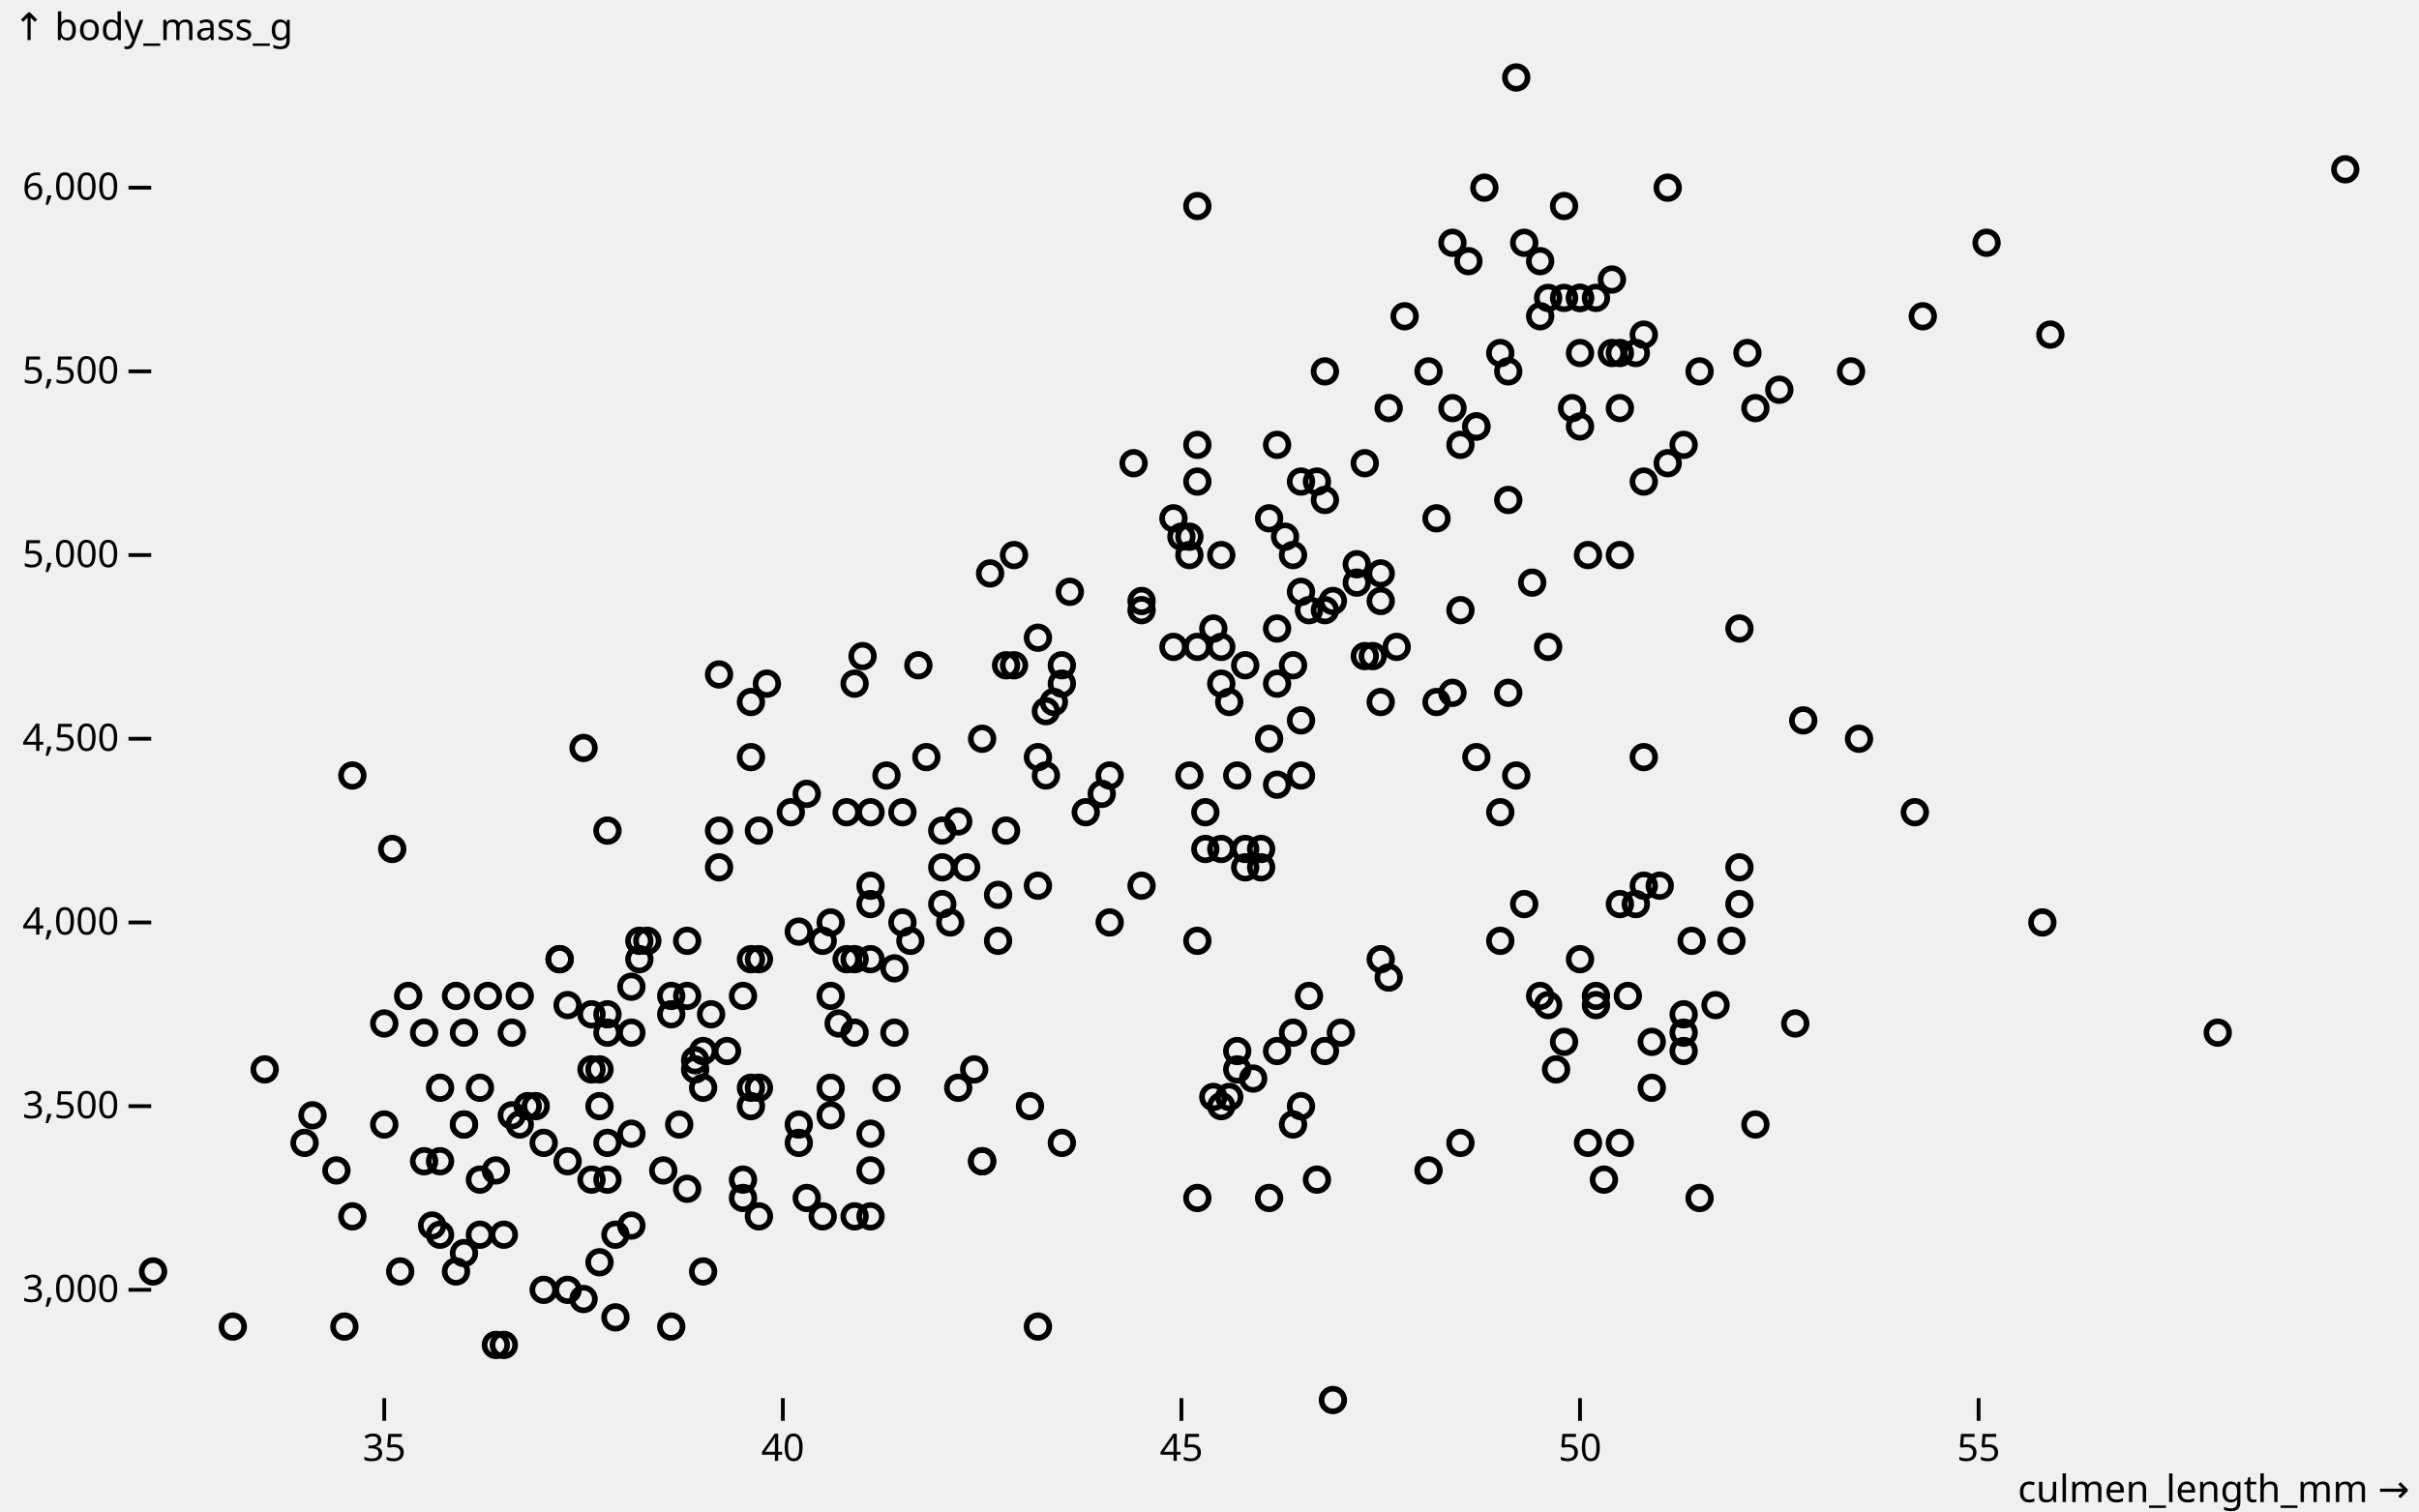
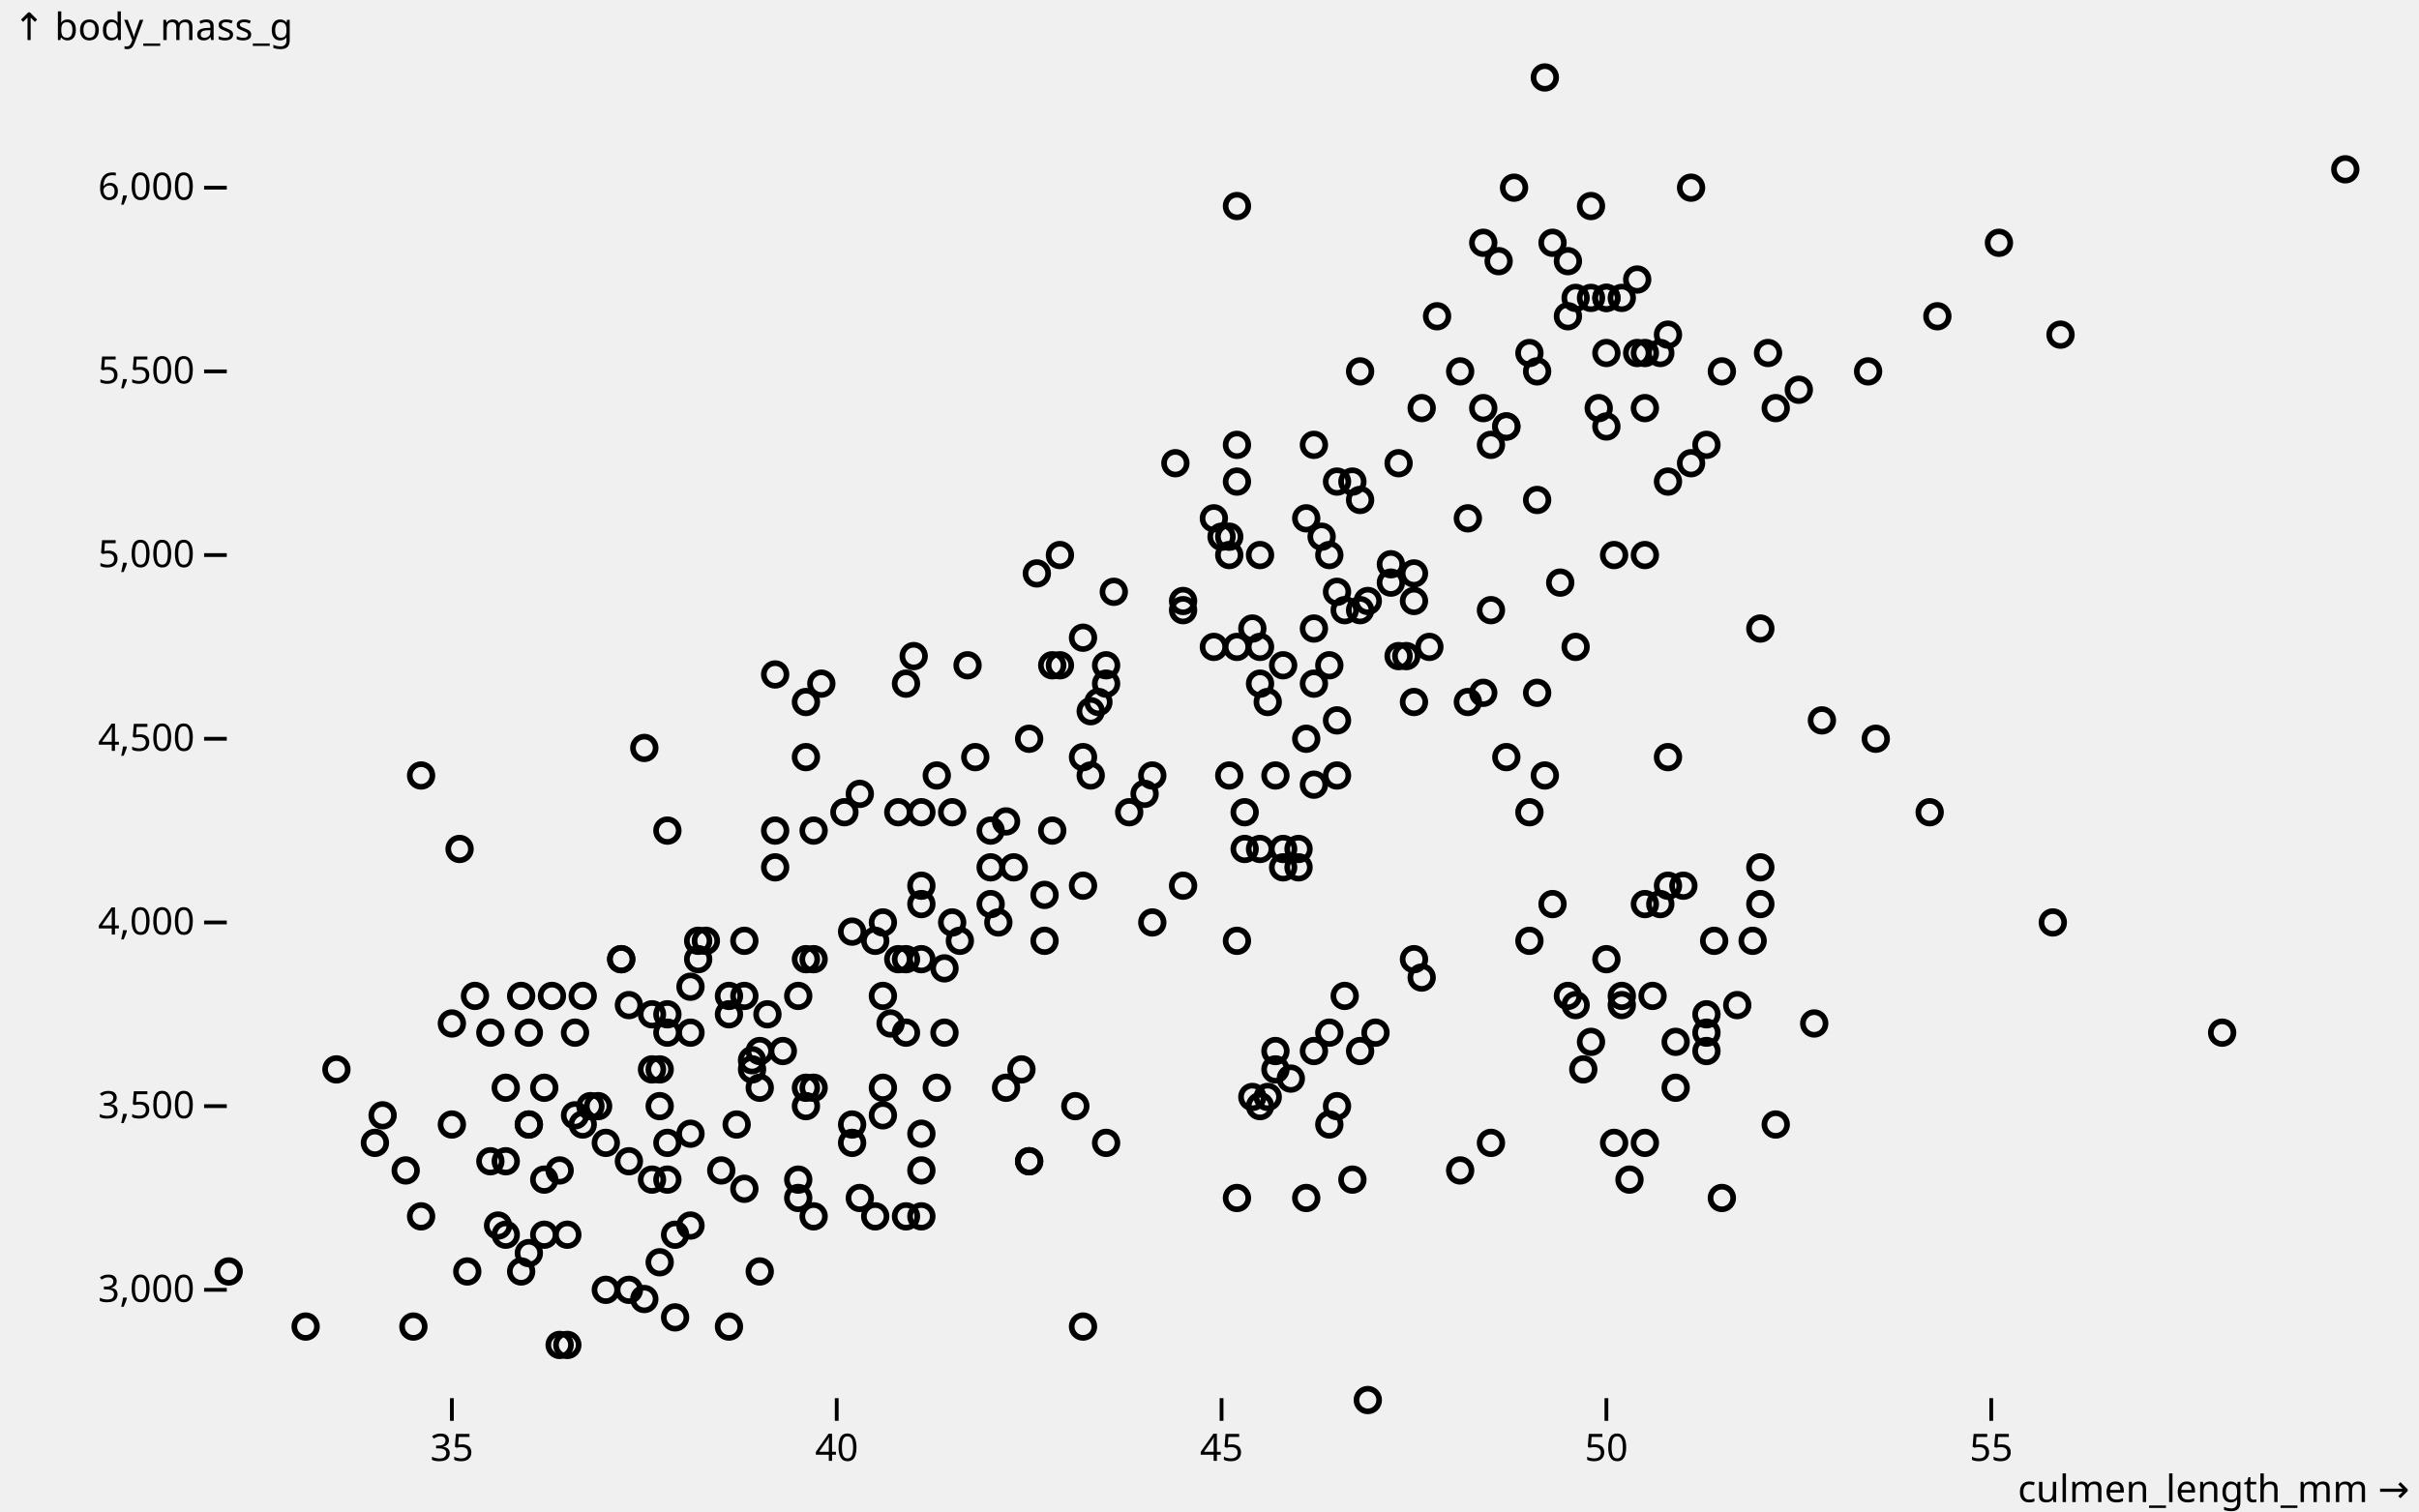
<svg xmlns="http://www.w3.org/2000/svg" class="plot" fill="currentColor" font-family="system-ui, sans-serif" font-size="10" text-anchor="middle" width="640" height="400" viewBox="0 0 640 400">
  <style>
    .plot {
      display: block;
      background: white;
      height: auto;
      height: intrinsic;
      max-width: 100%;
    }

    .plot text,
    .plot tspan {
      white-space: pre;
    }
  </style>
  <g aria-label="y-axis tick" fill="none" stroke="currentColor" transform="translate(0,0.5)">
-     <path transform="translate(40,340.8333)" d="M0,0L-6,0" />
-     <path transform="translate(40,292.2222)" d="M0,0L-6,0" />
-     <path transform="translate(40,243.6111)" d="M0,0L-6,0" />
-     <path transform="translate(40,195)" d="M0,0L-6,0" />
-     <path transform="translate(40,146.3889)" d="M0,0L-6,0" />
-     <path transform="translate(40,97.77778)" d="M0,0L-6,0" />
-     <path transform="translate(40,49.16667)" d="M0,0L-6,0" />
+     <path transform="translate(60,340.8333)" d="M0,0L-6,0" />
+     <path transform="translate(60,292.2222)" d="M0,0L-6,0" />
+     <path transform="translate(60,243.6111)" d="M0,0L-6,0" />
+     <path transform="translate(60,195)" d="M0,0L-6,0" />
+     <path transform="translate(60,146.3889)" d="M0,0L-6,0" />
+     <path transform="translate(60,97.77778)" d="M0,0L-6,0" />
+     <path transform="translate(60,49.16667)" d="M0,0L-6,0" />
  </g>
  <g aria-label="y-axis tick label" text-anchor="end" font-variant="tabular-nums" transform="translate(-8.5,0.5)">
-     <text y="0.32em" transform="translate(40,340.8333)">3,000</text>
-     <text y="0.32em" transform="translate(40,292.2222)">3,500</text>
-     <text y="0.32em" transform="translate(40,243.6111)">4,000</text>
-     <text y="0.32em" transform="translate(40,195)">4,500</text>
-     <text y="0.32em" transform="translate(40,146.3889)">5,000</text>
-     <text y="0.32em" transform="translate(40,97.77778)">5,500</text>
-     <text y="0.32em" transform="translate(40,49.16667)">6,000</text>
-   </g>
-   <g aria-label="y-axis label" text-anchor="start" transform="translate(-36.5,-16.5)">
-     <text y="0.71em" transform="translate(40,20)">↑ body_mass_g</text>
+     <text y="0.32em" transform="translate(60,340.8333)">3,000</text>
+     <text y="0.32em" transform="translate(60,292.2222)">3,500</text>
+     <text y="0.32em" transform="translate(60,243.6111)">4,000</text>
+     <text y="0.32em" transform="translate(60,195)">4,500</text>
+     <text y="0.32em" transform="translate(60,146.3889)">5,000</text>
+     <text y="0.32em" transform="translate(60,97.77778)">5,500</text>
+     <text y="0.32em" transform="translate(60,49.16667)">6,000</text>
+   </g>
+   <g aria-label="y-axis label" text-anchor="start" transform="translate(-56.5,-16.5)">
+     <text y="0.71em" transform="translate(60,20)">↑ body_mass_g</text>
  </g>
  <g aria-label="x-axis tick" fill="none" stroke="currentColor" transform="translate(0.5,0)">
-     <path transform="translate(101.1636,370)" d="M0,0L0,6" />
-     <path transform="translate(206.6182,370)" d="M0,0L0,6" />
-     <path transform="translate(312.0727,370)" d="M0,0L0,6" />
-     <path transform="translate(417.5273,370)" d="M0,0L0,6" />
-     <path transform="translate(522.9818,370)" d="M0,0L0,6" />
+     <path transform="translate(119.0545,370)" d="M0,0L0,6" />
+     <path transform="translate(220.8727,370)" d="M0,0L0,6" />
+     <path transform="translate(322.6909,370)" d="M0,0L0,6" />
+     <path transform="translate(424.5091,370)" d="M0,0L0,6" />
+     <path transform="translate(526.3273,370)" d="M0,0L0,6" />
  </g>
  <g aria-label="x-axis tick label" font-variant="tabular-nums" transform="translate(0.5,9.5)">
-     <text y="0.71em" transform="translate(101.1636,370)">35</text>
-     <text y="0.71em" transform="translate(206.6182,370)">40</text>
-     <text y="0.71em" transform="translate(312.0727,370)">45</text>
-     <text y="0.71em" transform="translate(417.5273,370)">50</text>
-     <text y="0.71em" transform="translate(522.9818,370)">55</text>
+     <text y="0.71em" transform="translate(119.0545,370)">35</text>
+     <text y="0.71em" transform="translate(220.8727,370)">40</text>
+     <text y="0.71em" transform="translate(322.6909,370)">45</text>
+     <text y="0.71em" transform="translate(424.5091,370)">50</text>
+     <text y="0.71em" transform="translate(526.3273,370)">55</text>
  </g>
  <g aria-label="x-axis label" text-anchor="end" transform="translate(17.5,27.5)">
    <text transform="translate(620,370)">culmen_length_mm →</text>
  </g>
  <g aria-label="dot" fill="none" stroke="currentColor" stroke-width="1.5" transform="translate(0.5,0.5)">
-     <circle cx="187.636" cy="267.917" r="3" />
-     <circle cx="196.073" cy="263.056" r="3" />
-     <circle cx="212.945" cy="316.528" r="3" />
-     <circle cx="137.018" cy="297.083" r="3" />
-     <circle cx="191.855" cy="277.639" r="3" />
-     <circle cx="183.418" cy="280.069" r="3" />
-     <circle cx="189.745" cy="177.986" r="3" />
-     <circle cx="82.182" cy="294.653" r="3" />
-     <circle cx="248.8" cy="219.306" r="3" />
-     <circle cx="160.218" cy="311.667" r="3" />
-     <circle cx="160.218" cy="272.778" r="3" />
-     <circle cx="229.818" cy="321.389" r="3" />
-     <circle cx="177.091" cy="263.056" r="3" />
-     <circle cx="92.727" cy="204.722" r="3" />
-     <circle cx="134.909" cy="272.778" r="3" />
-     <circle cx="179.2" cy="297.083" r="3" />
-     <circle cx="259.345" cy="195" r="3" />
-     <circle cx="88.509" cy="309.236" r="3" />
-     <circle cx="333.164" cy="224.167" r="3" />
-     <circle cx="160.218" cy="301.944" r="3" />
-     <circle cx="158.109" cy="282.5" r="3" />
-     <circle cx="120.145" cy="263.056" r="3" />
-     <circle cx="168.655" cy="248.472" r="3" />
-     <circle cx="181.309" cy="263.056" r="3" />
-     <circle cx="107.491" cy="263.056" r="3" />
-     <circle cx="219.273" cy="287.361" r="3" />
-     <circle cx="217.164" cy="321.389" r="3" />
-     <circle cx="162.327" cy="326.25" r="3" />
-     <circle cx="217.164" cy="248.472" r="3" />
-     <circle cx="196.073" cy="316.528" r="3" />
-     <circle cx="147.564" cy="253.333" r="3" />
-     <circle cx="196.073" cy="311.667" r="3" />
-     <circle cx="225.6" cy="253.333" r="3" />
-     <circle cx="130.691" cy="309.236" r="3" />
-     <circle cx="189.745" cy="229.028" r="3" />
-     <circle cx="181.309" cy="248.472" r="3" />
-     <circle cx="253.018" cy="287.361" r="3" />
-     <circle cx="156" cy="311.667" r="3" />
-     <circle cx="202.4" cy="180.417" r="3" />
-     <circle cx="132.8" cy="326.25" r="3" />
-     <circle cx="223.491" cy="253.333" r="3" />
-     <circle cx="122.255" cy="331.111" r="3" />
-     <circle cx="293.091" cy="204.722" r="3" />
-     <circle cx="143.345" cy="340.833" r="3" />
-     <circle cx="198.182" cy="185.278" r="3" />
-     <circle cx="229.818" cy="299.514" r="3" />
-     <circle cx="153.891" cy="343.264" r="3" />
-     <circle cx="122.255" cy="297.083" r="3" />
-     <circle cx="255.127" cy="229.028" r="3" />
-     <circle cx="198.182" cy="292.222" r="3" />
-     <circle cx="208.727" cy="214.444" r="3" />
-     <circle cx="101.164" cy="297.083" r="3" />
-     <circle cx="248.8" cy="238.75" r="3" />
-     <circle cx="90.618" cy="350.556" r="3" />
-     <circle cx="236.145" cy="272.778" r="3" />
-     <circle cx="185.527" cy="287.361" r="3" />
-     <circle cx="219.273" cy="263.056" r="3" />
-     <circle cx="132.8" cy="355.417" r="3" />
-     <circle cx="156" cy="267.917" r="3" />
-     <circle cx="115.927" cy="326.25" r="3" />
-     <circle cx="234.036" cy="204.722" r="3" />
-     <circle cx="156" cy="282.5" r="3" />
-     <circle cx="229.818" cy="238.75" r="3" />
-     <circle cx="130.691" cy="355.417" r="3" />
-     <circle cx="240.364" cy="248.472" r="3" />
-     <circle cx="111.709" cy="306.806" r="3" />
-     <circle cx="229.818" cy="233.889" r="3" />
-     <circle cx="120.145" cy="335.972" r="3" />
-     <circle cx="244.582" cy="199.861" r="3" />
-     <circle cx="69.527" cy="282.5" r="3" />
-     <circle cx="200.291" cy="253.333" r="3" />
-     <circle cx="198.182" cy="287.361" r="3" />
-     <circle cx="328.945" cy="229.028" r="3" />
-     <circle cx="111.709" cy="272.778" r="3" />
-     <circle cx="265.673" cy="219.306" r="3" />
-     <circle cx="225.6" cy="272.778" r="3" />
-     <circle cx="147.564" cy="253.333" r="3" />
-     <circle cx="126.473" cy="287.361" r="3" />
-     <circle cx="250.909" cy="243.611" r="3" />
-     <circle cx="92.727" cy="321.389" r="3" />
-     <circle cx="267.782" cy="175.556" r="3" />
-     <circle cx="137.018" cy="263.056" r="3" />
-     <circle cx="103.273" cy="224.167" r="3" />
-     <circle cx="149.673" cy="306.806" r="3" />
-     <circle cx="234.036" cy="287.361" r="3" />
-     <circle cx="128.582" cy="263.056" r="3" />
-     <circle cx="141.236" cy="292.222" r="3" />
-     <circle cx="170.764" cy="248.472" r="3" />
-     <circle cx="183.418" cy="282.5" r="3" />
-     <circle cx="115.927" cy="287.361" r="3" />
-     <circle cx="229.818" cy="214.444" r="3" />
-     <circle cx="80.073" cy="301.944" r="3" />
-     <circle cx="198.182" cy="199.861" r="3" />
-     <circle cx="126.473" cy="311.667" r="3" />
-     <circle cx="223.491" cy="214.444" r="3" />
-     <circle cx="166.545" cy="272.778" r="3" />
-     <circle cx="212.945" cy="209.583" r="3" />
-     <circle cx="61.091" cy="350.556" r="3" />
-     <circle cx="274.109" cy="233.889" r="3" />
-     <circle cx="101.164" cy="270.347" r="3" />
-     <circle cx="227.709" cy="173.125" r="3" />
-     <circle cx="158.109" cy="333.542" r="3" />
-     <circle cx="160.218" cy="219.306" r="3" />
-     <circle cx="162.327" cy="348.125" r="3" />
-     <circle cx="200.291" cy="287.361" r="3" />
-     <circle cx="177.091" cy="267.917" r="3" />
-     <circle cx="168.655" cy="253.333" r="3" />
-     <circle cx="166.545" cy="323.819" r="3" />
-     <circle cx="274.109" cy="168.264" r="3" />
-     <circle cx="166.545" cy="260.625" r="3" />
-     <circle cx="324.727" cy="185.278" r="3" />
-     <circle cx="200.291" cy="321.389" r="3" />
-     <circle cx="253.018" cy="216.875" r="3" />
-     <circle cx="198.182" cy="253.333" r="3" />
-     <circle cx="263.564" cy="236.319" r="3" />
-     <circle cx="177.091" cy="350.556" r="3" />
-     <circle cx="149.673" cy="265.486" r="3" />
-     <circle cx="115.927" cy="306.806" r="3" />
-     <circle cx="229.818" cy="309.236" r="3" />
-     <circle cx="126.473" cy="326.25" r="3" />
-     <circle cx="158.109" cy="292.222" r="3" />
-     <circle cx="210.836" cy="297.083" r="3" />
-     <circle cx="236.145" cy="255.764" r="3" />
-     <circle cx="105.382" cy="335.972" r="3" />
-     <circle cx="219.273" cy="243.611" r="3" />
-     <circle cx="181.309" cy="314.097" r="3" />
-     <circle cx="238.255" cy="214.444" r="3" />
-     <circle cx="185.527" cy="335.972" r="3" />
-     <circle cx="293.091" cy="243.611" r="3" />
-     <circle cx="174.982" cy="309.236" r="3" />
-     <circle cx="272" cy="292.222" r="3" />
-     <circle cx="139.127" cy="292.222" r="3" />
-     <circle cx="153.891" cy="197.431" r="3" />
-     <circle cx="166.545" cy="299.514" r="3" />
-     <circle cx="229.818" cy="253.333" r="3" />
-     <circle cx="113.818" cy="323.819" r="3" />
-     <circle cx="210.836" cy="246.042" r="3" />
-     <circle cx="143.345" cy="301.944" r="3" />
-     <circle cx="200.291" cy="219.306" r="3" />
-     <circle cx="210.836" cy="301.944" r="3" />
-     <circle cx="219.273" cy="294.653" r="3" />
-     <circle cx="40" cy="335.972" r="3" />
-     <circle cx="221.382" cy="270.347" r="3" />
-     <circle cx="149.673" cy="340.833" r="3" />
-     <circle cx="185.527" cy="277.639" r="3" />
-     <circle cx="189.745" cy="219.306" r="3" />
-     <circle cx="134.909" cy="294.653" r="3" />
-     <circle cx="122.255" cy="297.083" r="3" />
-     <circle cx="160.218" cy="267.917" r="3" />
-     <circle cx="122.255" cy="272.778" r="3" />
-     <circle cx="238.255" cy="243.611" r="3" />
-     <circle cx="343.709" cy="292.222" r="3" />
-     <circle cx="417.527" cy="253.333" r="3" />
-     <circle cx="444.945" cy="277.639" r="3" />
-     <circle cx="320.509" cy="289.792" r="3" />
-     <circle cx="474.473" cy="270.347" r="3" />
-     <circle cx="316.291" cy="248.472" r="3" />
-     <circle cx="335.273" cy="316.528" r="3" />
-     <circle cx="444.945" cy="267.917" r="3" />
-     <circle cx="333.164" cy="229.028" r="3" />
-     <circle cx="444.945" cy="272.778" r="3" />
-     <circle cx="345.818" cy="263.056" r="3" />
-     <circle cx="453.382" cy="265.486" r="3" />
-     <circle cx="354.255" cy="272.778" r="3" />
-     <circle cx="459.709" cy="238.75" r="3" />
-     <circle cx="331.055" cy="284.931" r="3" />
-     <circle cx="428.073" cy="238.75" r="3" />
-     <circle cx="423.855" cy="311.667" r="3" />
-     <circle cx="586.255" cy="272.778" r="3" />
-     <circle cx="341.6" cy="297.083" r="3" />
-     <circle cx="400.655" cy="204.722" r="3" />
-     <circle cx="257.236" cy="282.5" r="3" />
-     <circle cx="385.891" cy="301.944" r="3" />
-     <circle cx="274.109" cy="350.556" r="3" />
-     <circle cx="430.182" cy="263.056" r="3" />
-     <circle cx="347.927" cy="311.667" r="3" />
-     <circle cx="459.709" cy="229.028" r="3" />
-     <circle cx="428.073" cy="301.944" r="3" />
-     <circle cx="406.982" cy="263.056" r="3" />
-     <circle cx="341.6" cy="272.778" r="3" />
-     <circle cx="476.582" cy="190.139" r="3" />
-     <circle cx="225.6" cy="321.389" r="3" />
-     <circle cx="506.109" cy="214.444" r="3" />
-     <circle cx="259.345" cy="306.806" r="3" />
-     <circle cx="438.618" cy="233.889" r="3" />
-     <circle cx="411.2" cy="282.5" r="3" />
-     <circle cx="364.8" cy="253.333" r="3" />
-     <circle cx="366.909" cy="258.194" r="3" />
-     <circle cx="459.709" cy="165.833" r="3" />
-     <circle cx="352.145" cy="370" r="3" />
-     <circle cx="491.345" cy="195" r="3" />
-     <circle cx="396.436" cy="248.472" r="3" />
-     <circle cx="337.382" cy="277.639" r="3" />
-     <circle cx="436.509" cy="287.361" r="3" />
-     <circle cx="322.618" cy="292.222" r="3" />
-     <circle cx="436.509" cy="275.208" r="3" />
-     <circle cx="434.4" cy="199.861" r="3" />
-     <circle cx="419.636" cy="301.944" r="3" />
-     <circle cx="396.436" cy="214.444" r="3" />
-     <circle cx="449.164" cy="316.528" r="3" />
-     <circle cx="413.309" cy="275.208" r="3" />
-     <circle cx="377.455" cy="309.236" r="3" />
-     <circle cx="447.055" cy="248.472" r="3" />
-     <circle cx="326.836" cy="282.5" r="3" />
-     <circle cx="432.291" cy="238.75" r="3" />
-     <circle cx="259.345" cy="306.806" r="3" />
-     <circle cx="463.927" cy="297.083" r="3" />
-     <circle cx="316.291" cy="316.528" r="3" />
-     <circle cx="402.764" cy="238.75" r="3" />
-     <circle cx="421.745" cy="263.056" r="3" />
-     <circle cx="324.727" cy="289.792" r="3" />
-     <circle cx="457.6" cy="248.472" r="3" />
-     <circle cx="350.036" cy="277.639" r="3" />
-     <circle cx="326.836" cy="277.639" r="3" />
-     <circle cx="539.855" cy="243.611" r="3" />
-     <circle cx="280.436" cy="301.944" r="3" />
-     <circle cx="409.091" cy="265.486" r="3" />
-     <circle cx="434.4" cy="233.889" r="3" />
-     <circle cx="421.745" cy="265.486" r="3" />
-     <circle cx="335.273" cy="195" r="3" />
-     <circle cx="417.527" cy="78.333" r="3" />
-     <circle cx="390.109" cy="199.861" r="3" />
-     <circle cx="417.527" cy="78.333" r="3" />
-     <circle cx="366.909" cy="107.5" r="3" />
-     <circle cx="343.709" cy="190.139" r="3" />
-     <circle cx="320.509" cy="165.833" r="3" />
-     <circle cx="347.927" cy="126.944" r="3" />
-     <circle cx="276.218" cy="204.722" r="3" />
-     <circle cx="350.036" cy="131.806" r="3" />
-     <circle cx="225.6" cy="180.417" r="3" />
-     <circle cx="396.436" cy="92.917" r="3" />
-     <circle cx="322.618" cy="180.417" r="3" />
-     <circle cx="383.782" cy="63.75" r="3" />
-     <circle cx="328.945" cy="224.167" r="3" />
-     <circle cx="402.764" cy="63.75" r="3" />
-     <circle cx="248.8" cy="229.028" r="3" />
-     <circle cx="400.655" cy="20" r="3" />
-     <circle cx="337.382" cy="165.833" r="3" />
-     <circle cx="390.109" cy="112.361" r="3" />
-     <circle cx="421.745" cy="78.333" r="3" />
-     <circle cx="314.182" cy="146.389" r="3" />
-     <circle cx="343.709" cy="204.722" r="3" />
-     <circle cx="339.491" cy="141.528" r="3" />
-     <circle cx="267.782" cy="146.389" r="3" />
-     <circle cx="335.273" cy="136.667" r="3" />
-     <circle cx="301.527" cy="233.889" r="3" />
-     <circle cx="371.127" cy="83.194" r="3" />
-     <circle cx="379.564" cy="185.278" r="3" />
-     <circle cx="417.527" cy="92.917" r="3" />
-     <circle cx="360.582" cy="122.083" r="3" />
-     <circle cx="265.673" cy="175.556" r="3" />
-     <circle cx="314.182" cy="141.528" r="3" />
+     <circle cx="202.545" cy="267.917" r="3" />
+     <circle cx="210.691" cy="263.056" r="3" />
+     <circle cx="226.982" cy="316.528" r="3" />
+     <circle cx="153.673" cy="297.083" r="3" />
+     <circle cx="206.618" cy="277.639" r="3" />
+     <circle cx="198.473" cy="280.069" r="3" />
+     <circle cx="204.582" cy="177.986" r="3" />
+     <circle cx="100.727" cy="294.653" r="3" />
+     <circle cx="261.6" cy="219.306" r="3" />
+     <circle cx="176.073" cy="311.667" r="3" />
+     <circle cx="176.073" cy="272.778" r="3" />
+     <circle cx="243.273" cy="321.389" r="3" />
+     <circle cx="192.364" cy="263.056" r="3" />
+     <circle cx="110.909" cy="204.722" r="3" />
+     <circle cx="151.636" cy="272.778" r="3" />
+     <circle cx="194.4" cy="297.083" r="3" />
+     <circle cx="271.782" cy="195" r="3" />
+     <circle cx="106.836" cy="309.236" r="3" />
+     <circle cx="343.055" cy="224.167" r="3" />
+     <circle cx="176.073" cy="301.944" r="3" />
+     <circle cx="174.036" cy="282.5" r="3" />
+     <circle cx="137.382" cy="263.056" r="3" />
+     <circle cx="184.218" cy="248.472" r="3" />
+     <circle cx="196.436" cy="263.056" r="3" />
+     <circle cx="125.164" cy="263.056" r="3" />
+     <circle cx="233.091" cy="287.361" r="3" />
+     <circle cx="231.055" cy="321.389" r="3" />
+     <circle cx="178.109" cy="326.25" r="3" />
+     <circle cx="231.055" cy="248.472" r="3" />
+     <circle cx="210.691" cy="316.528" r="3" />
+     <circle cx="163.855" cy="253.333" r="3" />
+     <circle cx="210.691" cy="311.667" r="3" />
+     <circle cx="239.2" cy="253.333" r="3" />
+     <circle cx="147.564" cy="309.236" r="3" />
+     <circle cx="204.582" cy="229.028" r="3" />
+     <circle cx="196.436" cy="248.472" r="3" />
+     <circle cx="265.673" cy="287.361" r="3" />
+     <circle cx="172" cy="311.667" r="3" />
+     <circle cx="216.8" cy="180.417" r="3" />
+     <circle cx="149.6" cy="326.25" r="3" />
+     <circle cx="237.164" cy="253.333" r="3" />
+     <circle cx="139.418" cy="331.111" r="3" />
+     <circle cx="304.364" cy="204.722" r="3" />
+     <circle cx="159.782" cy="340.833" r="3" />
+     <circle cx="212.727" cy="185.278" r="3" />
+     <circle cx="243.273" cy="299.514" r="3" />
+     <circle cx="169.964" cy="343.264" r="3" />
+     <circle cx="139.418" cy="297.083" r="3" />
+     <circle cx="267.709" cy="229.028" r="3" />
+     <circle cx="212.727" cy="292.222" r="3" />
+     <circle cx="222.909" cy="214.444" r="3" />
+     <circle cx="119.055" cy="297.083" r="3" />
+     <circle cx="261.6" cy="238.75" r="3" />
+     <circle cx="108.873" cy="350.556" r="3" />
+     <circle cx="249.382" cy="272.778" r="3" />
+     <circle cx="200.509" cy="287.361" r="3" />
+     <circle cx="233.091" cy="263.056" r="3" />
+     <circle cx="149.6" cy="355.417" r="3" />
+     <circle cx="172" cy="267.917" r="3" />
+     <circle cx="133.309" cy="326.25" r="3" />
+     <circle cx="247.345" cy="204.722" r="3" />
+     <circle cx="172" cy="282.5" r="3" />
+     <circle cx="243.273" cy="238.75" r="3" />
+     <circle cx="147.564" cy="355.417" r="3" />
+     <circle cx="253.455" cy="248.472" r="3" />
+     <circle cx="129.236" cy="306.806" r="3" />
+     <circle cx="243.273" cy="233.889" r="3" />
+     <circle cx="137.382" cy="335.972" r="3" />
+     <circle cx="257.527" cy="199.861" r="3" />
+     <circle cx="88.509" cy="282.5" r="3" />
+     <circle cx="214.764" cy="253.333" r="3" />
+     <circle cx="212.727" cy="287.361" r="3" />
+     <circle cx="338.982" cy="229.028" r="3" />
+     <circle cx="129.236" cy="272.778" r="3" />
+     <circle cx="277.891" cy="219.306" r="3" />
+     <circle cx="239.2" cy="272.778" r="3" />
+     <circle cx="163.855" cy="253.333" r="3" />
+     <circle cx="143.491" cy="287.361" r="3" />
+     <circle cx="263.636" cy="243.611" r="3" />
+     <circle cx="110.909" cy="321.389" r="3" />
+     <circle cx="279.927" cy="175.556" r="3" />
+     <circle cx="153.673" cy="263.056" r="3" />
+     <circle cx="121.091" cy="224.167" r="3" />
+     <circle cx="165.891" cy="306.806" r="3" />
+     <circle cx="247.345" cy="287.361" r="3" />
+     <circle cx="145.527" cy="263.056" r="3" />
+     <circle cx="157.745" cy="292.222" r="3" />
+     <circle cx="186.255" cy="248.472" r="3" />
+     <circle cx="198.473" cy="282.5" r="3" />
+     <circle cx="133.309" cy="287.361" r="3" />
+     <circle cx="243.273" cy="214.444" r="3" />
+     <circle cx="98.691" cy="301.944" r="3" />
+     <circle cx="212.727" cy="199.861" r="3" />
+     <circle cx="143.491" cy="311.667" r="3" />
+     <circle cx="237.164" cy="214.444" r="3" />
+     <circle cx="182.182" cy="272.778" r="3" />
+     <circle cx="226.982" cy="209.583" r="3" />
+     <circle cx="80.364" cy="350.556" r="3" />
+     <circle cx="286.036" cy="233.889" r="3" />
+     <circle cx="119.055" cy="270.347" r="3" />
+     <circle cx="241.236" cy="173.125" r="3" />
+     <circle cx="174.036" cy="333.542" r="3" />
+     <circle cx="176.073" cy="219.306" r="3" />
+     <circle cx="178.109" cy="348.125" r="3" />
+     <circle cx="214.764" cy="287.361" r="3" />
+     <circle cx="192.364" cy="267.917" r="3" />
+     <circle cx="184.218" cy="253.333" r="3" />
+     <circle cx="182.182" cy="323.819" r="3" />
+     <circle cx="286.036" cy="168.264" r="3" />
+     <circle cx="182.182" cy="260.625" r="3" />
+     <circle cx="334.909" cy="185.278" r="3" />
+     <circle cx="214.764" cy="321.389" r="3" />
+     <circle cx="265.673" cy="216.875" r="3" />
+     <circle cx="212.727" cy="253.333" r="3" />
+     <circle cx="275.855" cy="236.319" r="3" />
+     <circle cx="192.364" cy="350.556" r="3" />
+     <circle cx="165.891" cy="265.486" r="3" />
+     <circle cx="133.309" cy="306.806" r="3" />
+     <circle cx="243.273" cy="309.236" r="3" />
+     <circle cx="143.491" cy="326.25" r="3" />
+     <circle cx="174.036" cy="292.222" r="3" />
+     <circle cx="224.945" cy="297.083" r="3" />
+     <circle cx="249.382" cy="255.764" r="3" />
+     <circle cx="123.127" cy="335.972" r="3" />
+     <circle cx="233.091" cy="243.611" r="3" />
+     <circle cx="196.436" cy="314.097" r="3" />
+     <circle cx="251.418" cy="214.444" r="3" />
+     <circle cx="200.509" cy="335.972" r="3" />
+     <circle cx="304.364" cy="243.611" r="3" />
+     <circle cx="190.327" cy="309.236" r="3" />
+     <circle cx="284" cy="292.222" r="3" />
+     <circle cx="155.709" cy="292.222" r="3" />
+     <circle cx="169.964" cy="197.431" r="3" />
+     <circle cx="182.182" cy="299.514" r="3" />
+     <circle cx="243.273" cy="253.333" r="3" />
+     <circle cx="131.273" cy="323.819" r="3" />
+     <circle cx="224.945" cy="246.042" r="3" />
+     <circle cx="159.782" cy="301.944" r="3" />
+     <circle cx="214.764" cy="219.306" r="3" />
+     <circle cx="224.945" cy="301.944" r="3" />
+     <circle cx="233.091" cy="294.653" r="3" />
+     <circle cx="60" cy="335.972" r="3" />
+     <circle cx="235.127" cy="270.347" r="3" />
+     <circle cx="165.891" cy="340.833" r="3" />
+     <circle cx="200.509" cy="277.639" r="3" />
+     <circle cx="204.582" cy="219.306" r="3" />
+     <circle cx="151.636" cy="294.653" r="3" />
+     <circle cx="139.418" cy="297.083" r="3" />
+     <circle cx="176.073" cy="267.917" r="3" />
+     <circle cx="139.418" cy="272.778" r="3" />
+     <circle cx="251.418" cy="243.611" r="3" />
+     <circle cx="353.236" cy="292.222" r="3" />
+     <circle cx="424.509" cy="253.333" r="3" />
+     <circle cx="450.982" cy="277.639" r="3" />
+     <circle cx="330.836" cy="289.792" r="3" />
+     <circle cx="479.491" cy="270.347" r="3" />
+     <circle cx="326.764" cy="248.472" r="3" />
+     <circle cx="345.091" cy="316.528" r="3" />
+     <circle cx="450.982" cy="267.917" r="3" />
+     <circle cx="343.055" cy="229.028" r="3" />
+     <circle cx="450.982" cy="272.778" r="3" />
+     <circle cx="355.273" cy="263.056" r="3" />
+     <circle cx="459.127" cy="265.486" r="3" />
+     <circle cx="363.418" cy="272.778" r="3" />
+     <circle cx="465.236" cy="238.75" r="3" />
+     <circle cx="341.018" cy="284.931" r="3" />
+     <circle cx="434.691" cy="238.75" r="3" />
+     <circle cx="430.618" cy="311.667" r="3" />
+     <circle cx="587.418" cy="272.778" r="3" />
+     <circle cx="351.2" cy="297.083" r="3" />
+     <circle cx="408.218" cy="204.722" r="3" />
+     <circle cx="269.745" cy="282.5" r="3" />
+     <circle cx="393.964" cy="301.944" r="3" />
+     <circle cx="286.036" cy="350.556" r="3" />
+     <circle cx="436.727" cy="263.056" r="3" />
+     <circle cx="357.309" cy="311.667" r="3" />
+     <circle cx="465.236" cy="229.028" r="3" />
+     <circle cx="434.691" cy="301.944" r="3" />
+     <circle cx="414.327" cy="263.056" r="3" />
+     <circle cx="351.2" cy="272.778" r="3" />
+     <circle cx="481.527" cy="190.139" r="3" />
+     <circle cx="239.2" cy="321.389" r="3" />
+     <circle cx="510.036" cy="214.444" r="3" />
+     <circle cx="271.782" cy="306.806" r="3" />
+     <circle cx="444.873" cy="233.889" r="3" />
+     <circle cx="418.4" cy="282.5" r="3" />
+     <circle cx="373.6" cy="253.333" r="3" />
+     <circle cx="375.636" cy="258.194" r="3" />
+     <circle cx="465.236" cy="165.833" r="3" />
+     <circle cx="361.382" cy="370" r="3" />
+     <circle cx="495.782" cy="195" r="3" />
+     <circle cx="404.145" cy="248.472" r="3" />
+     <circle cx="347.127" cy="277.639" r="3" />
+     <circle cx="442.836" cy="287.361" r="3" />
+     <circle cx="332.873" cy="292.222" r="3" />
+     <circle cx="442.836" cy="275.208" r="3" />
+     <circle cx="440.8" cy="199.861" r="3" />
+     <circle cx="426.545" cy="301.944" r="3" />
+     <circle cx="404.145" cy="214.444" r="3" />
+     <circle cx="455.055" cy="316.528" r="3" />
+     <circle cx="420.436" cy="275.208" r="3" />
+     <circle cx="385.818" cy="309.236" r="3" />
+     <circle cx="453.018" cy="248.472" r="3" />
+     <circle cx="336.945" cy="282.5" r="3" />
+     <circle cx="438.764" cy="238.75" r="3" />
+     <circle cx="271.782" cy="306.806" r="3" />
+     <circle cx="469.309" cy="297.083" r="3" />
+     <circle cx="326.764" cy="316.528" r="3" />
+     <circle cx="410.255" cy="238.75" r="3" />
+     <circle cx="428.582" cy="263.056" r="3" />
+     <circle cx="334.909" cy="289.792" r="3" />
+     <circle cx="463.2" cy="248.472" r="3" />
+     <circle cx="359.345" cy="277.639" r="3" />
+     <circle cx="336.945" cy="277.639" r="3" />
+     <circle cx="542.618" cy="243.611" r="3" />
+     <circle cx="292.145" cy="301.944" r="3" />
+     <circle cx="416.364" cy="265.486" r="3" />
+     <circle cx="440.8" cy="233.889" r="3" />
+     <circle cx="428.582" cy="265.486" r="3" />
+     <circle cx="345.091" cy="195" r="3" />
+     <circle cx="424.509" cy="78.333" r="3" />
+     <circle cx="398.036" cy="199.861" r="3" />
+     <circle cx="424.509" cy="78.333" r="3" />
+     <circle cx="375.636" cy="107.5" r="3" />
+     <circle cx="353.236" cy="190.139" r="3" />
+     <circle cx="330.836" cy="165.833" r="3" />
+     <circle cx="357.309" cy="126.944" r="3" />
+     <circle cx="288.073" cy="204.722" r="3" />
+     <circle cx="359.345" cy="131.806" r="3" />
+     <circle cx="239.2" cy="180.417" r="3" />
+     <circle cx="404.145" cy="92.917" r="3" />
+     <circle cx="332.873" cy="180.417" r="3" />
+     <circle cx="391.927" cy="63.75" r="3" />
+     <circle cx="338.982" cy="224.167" r="3" />
+     <circle cx="410.255" cy="63.75" r="3" />
+     <circle cx="261.6" cy="229.028" r="3" />
+     <circle cx="408.218" cy="20" r="3" />
+     <circle cx="347.127" cy="165.833" r="3" />
+     <circle cx="398.036" cy="112.361" r="3" />
+     <circle cx="428.582" cy="78.333" r="3" />
+     <circle cx="324.727" cy="146.389" r="3" />
+     <circle cx="353.236" cy="204.722" r="3" />
+     <circle cx="349.164" cy="141.528" r="3" />
+     <circle cx="279.927" cy="146.389" r="3" />
+     <circle cx="345.091" cy="136.667" r="3" />
+     <circle cx="312.509" cy="233.889" r="3" />
+     <circle cx="379.709" cy="83.194" r="3" />
+     <circle cx="387.855" cy="185.278" r="3" />
+     <circle cx="424.509" cy="92.917" r="3" />
+     <circle cx="369.527" cy="122.083" r="3" />
+     <circle cx="277.891" cy="175.556" r="3" />
+     <circle cx="324.727" cy="141.528" r="3" />
    <circle cx="620" cy="44.306" r="3" />
-     <circle cx="398.545" cy="131.806" r="3" />
-     <circle cx="383.782" cy="107.5" r="3" />
-     <circle cx="261.455" cy="151.25" r="3" />
-     <circle cx="299.418" cy="122.083" r="3" />
-     <circle cx="290.982" cy="209.583" r="3" />
-     <circle cx="390.109" cy="112.361" r="3" />
-     <circle cx="263.564" cy="248.472" r="3" />
-     <circle cx="409.091" cy="78.333" r="3" />
-     <circle cx="318.4" cy="214.444" r="3" />
-     <circle cx="409.091" cy="170.694" r="3" />
-     <circle cx="428.073" cy="92.917" r="3" />
-     <circle cx="282.545" cy="156.111" r="3" />
-     <circle cx="322.618" cy="224.167" r="3" />
-     <circle cx="428.073" cy="107.5" r="3" />
-     <circle cx="309.964" cy="136.667" r="3" />
-     <circle cx="316.291" cy="117.222" r="3" />
-     <circle cx="345.818" cy="160.972" r="3" />
-     <circle cx="385.891" cy="117.222" r="3" />
-     <circle cx="314.182" cy="204.722" r="3" />
-     <circle cx="419.636" cy="146.389" r="3" />
-     <circle cx="343.709" cy="156.111" r="3" />
-     <circle cx="312.073" cy="141.528" r="3" />
-     <circle cx="286.764" cy="214.444" r="3" />
-     <circle cx="322.618" cy="146.389" r="3" />
-     <circle cx="274.109" cy="199.861" r="3" />
-     <circle cx="425.964" cy="92.917" r="3" />
-     <circle cx="318.4" cy="224.167" r="3" />
-     <circle cx="337.382" cy="117.222" r="3" />
-     <circle cx="326.836" cy="204.722" r="3" />
-     <circle cx="508.218" cy="83.194" r="3" />
-     <circle cx="328.945" cy="175.556" r="3" />
-     <circle cx="413.309" cy="78.333" r="3" />
-     <circle cx="337.382" cy="180.417" r="3" />
-     <circle cx="406.982" cy="68.611" r="3" />
-     <circle cx="280.436" cy="175.556" r="3" />
-     <circle cx="432.291" cy="92.917" r="3" />
-     <circle cx="369.018" cy="170.694" r="3" />
-     <circle cx="341.6" cy="146.389" r="3" />
-     <circle cx="379.564" cy="136.667" r="3" />
-     <circle cx="343.709" cy="126.944" r="3" />
-     <circle cx="341.6" cy="175.556" r="3" />
-     <circle cx="388" cy="68.611" r="3" />
-     <circle cx="364.8" cy="185.278" r="3" />
-     <circle cx="440.727" cy="49.167" r="3" />
-     <circle cx="316.291" cy="170.694" r="3" />
-     <circle cx="316.291" cy="54.028" r="3" />
-     <circle cx="398.545" cy="182.847" r="3" />
-     <circle cx="470.255" cy="102.639" r="3" />
-     <circle cx="362.691" cy="173.125" r="3" />
-     <circle cx="417.527" cy="112.361" r="3" />
-     <circle cx="309.964" cy="170.694" r="3" />
-     <circle cx="434.4" cy="88.056" r="3" />
-     <circle cx="278.327" cy="185.278" r="3" />
-     <circle cx="444.945" cy="117.222" r="3" />
-     <circle cx="364.8" cy="158.542" r="3" />
-     <circle cx="461.818" cy="92.917" r="3" />
-     <circle cx="364.8" cy="151.25" r="3" />
-     <circle cx="463.927" cy="107.5" r="3" />
-     <circle cx="322.618" cy="170.694" r="3" />
-     <circle cx="406.982" cy="83.194" r="3" />
-     <circle cx="301.527" cy="160.972" r="3" />
-     <circle cx="434.4" cy="126.944" r="3" />
-     <circle cx="404.873" cy="153.681" r="3" />
-     <circle cx="352.145" cy="158.542" r="3" />
-     <circle cx="383.782" cy="182.847" r="3" />
-     <circle cx="440.727" cy="122.083" r="3" />
-     <circle cx="385.891" cy="160.972" r="3" />
-     <circle cx="541.964" cy="88.056" r="3" />
-     <circle cx="358.473" cy="148.819" r="3" />
-     <circle cx="398.545" cy="97.778" r="3" />
-     <circle cx="360.582" cy="173.125" r="3" />
-     <circle cx="350.036" cy="97.778" r="3" />
-     <circle cx="242.473" cy="175.556" r="3" />
-     <circle cx="489.236" cy="97.778" r="3" />
-     <circle cx="276.218" cy="187.708" r="3" />
-     <circle cx="377.455" cy="97.778" r="3" />
-     <circle cx="428.073" cy="146.389" r="3" />
-     <circle cx="413.309" cy="54.028" r="3" />
-     <circle cx="280.436" cy="180.417" r="3" />
-     <circle cx="449.164" cy="97.778" r="3" />
-     <circle cx="337.382" cy="207.153" r="3" />
-     <circle cx="525.091" cy="63.75" r="3" />
-     <circle cx="301.527" cy="158.542" r="3" />
-     <circle cx="392.218" cy="49.167" r="3" />
-     <circle cx="358.473" cy="153.681" r="3" />
-     <circle cx="350.036" cy="160.972" r="3" />
-     <circle cx="425.964" cy="73.472" r="3" />
-     <circle cx="316.291" cy="126.944" r="3" />
-     <circle cx="415.418" cy="107.5" r="3" />
+     <circle cx="406.182" cy="131.806" r="3" />
+     <circle cx="391.927" cy="107.5" r="3" />
+     <circle cx="273.818" cy="151.25" r="3" />
+     <circle cx="310.473" cy="122.083" r="3" />
+     <circle cx="302.327" cy="209.583" r="3" />
+     <circle cx="398.036" cy="112.361" r="3" />
+     <circle cx="275.855" cy="248.472" r="3" />
+     <circle cx="416.364" cy="78.333" r="3" />
+     <circle cx="328.8" cy="214.444" r="3" />
+     <circle cx="416.364" cy="170.694" r="3" />
+     <circle cx="434.691" cy="92.917" r="3" />
+     <circle cx="294.182" cy="156.111" r="3" />
+     <circle cx="332.873" cy="224.167" r="3" />
+     <circle cx="434.691" cy="107.5" r="3" />
+     <circle cx="320.655" cy="136.667" r="3" />
+     <circle cx="326.764" cy="117.222" r="3" />
+     <circle cx="355.273" cy="160.972" r="3" />
+     <circle cx="393.964" cy="117.222" r="3" />
+     <circle cx="324.727" cy="204.722" r="3" />
+     <circle cx="426.545" cy="146.389" r="3" />
+     <circle cx="353.236" cy="156.111" r="3" />
+     <circle cx="322.691" cy="141.528" r="3" />
+     <circle cx="298.255" cy="214.444" r="3" />
+     <circle cx="332.873" cy="146.389" r="3" />
+     <circle cx="286.036" cy="199.861" r="3" />
+     <circle cx="432.655" cy="92.917" r="3" />
+     <circle cx="328.8" cy="224.167" r="3" />
+     <circle cx="347.127" cy="117.222" r="3" />
+     <circle cx="336.945" cy="204.722" r="3" />
+     <circle cx="512.073" cy="83.194" r="3" />
+     <circle cx="338.982" cy="175.556" r="3" />
+     <circle cx="420.436" cy="78.333" r="3" />
+     <circle cx="347.127" cy="180.417" r="3" />
+     <circle cx="414.327" cy="68.611" r="3" />
+     <circle cx="292.145" cy="175.556" r="3" />
+     <circle cx="438.764" cy="92.917" r="3" />
+     <circle cx="377.673" cy="170.694" r="3" />
+     <circle cx="351.2" cy="146.389" r="3" />
+     <circle cx="387.855" cy="136.667" r="3" />
+     <circle cx="353.236" cy="126.944" r="3" />
+     <circle cx="351.2" cy="175.556" r="3" />
+     <circle cx="396" cy="68.611" r="3" />
+     <circle cx="373.6" cy="185.278" r="3" />
+     <circle cx="446.909" cy="49.167" r="3" />
+     <circle cx="326.764" cy="170.694" r="3" />
+     <circle cx="326.764" cy="54.028" r="3" />
+     <circle cx="406.182" cy="182.847" r="3" />
+     <circle cx="475.418" cy="102.639" r="3" />
+     <circle cx="371.564" cy="173.125" r="3" />
+     <circle cx="424.509" cy="112.361" r="3" />
+     <circle cx="320.655" cy="170.694" r="3" />
+     <circle cx="440.8" cy="88.056" r="3" />
+     <circle cx="290.109" cy="185.278" r="3" />
+     <circle cx="450.982" cy="117.222" r="3" />
+     <circle cx="373.6" cy="158.542" r="3" />
+     <circle cx="467.273" cy="92.917" r="3" />
+     <circle cx="373.6" cy="151.25" r="3" />
+     <circle cx="469.309" cy="107.5" r="3" />
+     <circle cx="332.873" cy="170.694" r="3" />
+     <circle cx="414.327" cy="83.194" r="3" />
+     <circle cx="312.509" cy="160.972" r="3" />
+     <circle cx="440.8" cy="126.944" r="3" />
+     <circle cx="412.291" cy="153.681" r="3" />
+     <circle cx="361.382" cy="158.542" r="3" />
+     <circle cx="391.927" cy="182.847" r="3" />
+     <circle cx="446.909" cy="122.083" r="3" />
+     <circle cx="393.964" cy="160.972" r="3" />
+     <circle cx="544.655" cy="88.056" r="3" />
+     <circle cx="367.491" cy="148.819" r="3" />
+     <circle cx="406.182" cy="97.778" r="3" />
+     <circle cx="369.527" cy="173.125" r="3" />
+     <circle cx="359.345" cy="97.778" r="3" />
+     <circle cx="255.491" cy="175.556" r="3" />
+     <circle cx="493.745" cy="97.778" r="3" />
+     <circle cx="288.073" cy="187.708" r="3" />
+     <circle cx="385.818" cy="97.778" r="3" />
+     <circle cx="434.691" cy="146.389" r="3" />
+     <circle cx="420.436" cy="54.028" r="3" />
+     <circle cx="292.145" cy="180.417" r="3" />
+     <circle cx="455.055" cy="97.778" r="3" />
+     <circle cx="347.127" cy="207.153" r="3" />
+     <circle cx="528.364" cy="63.75" r="3" />
+     <circle cx="312.509" cy="158.542" r="3" />
+     <circle cx="400.073" cy="49.167" r="3" />
+     <circle cx="367.491" cy="153.681" r="3" />
+     <circle cx="359.345" cy="160.972" r="3" />
+     <circle cx="432.655" cy="73.472" r="3" />
+     <circle cx="326.764" cy="126.944" r="3" />
+     <circle cx="422.473" cy="107.5" r="3" />
  </g>
  <g aria-label="tip" fill="white" stroke="currentColor" pointer-events="none" text-anchor="start" transform="translate(0.5,0.5)" />
</svg>
